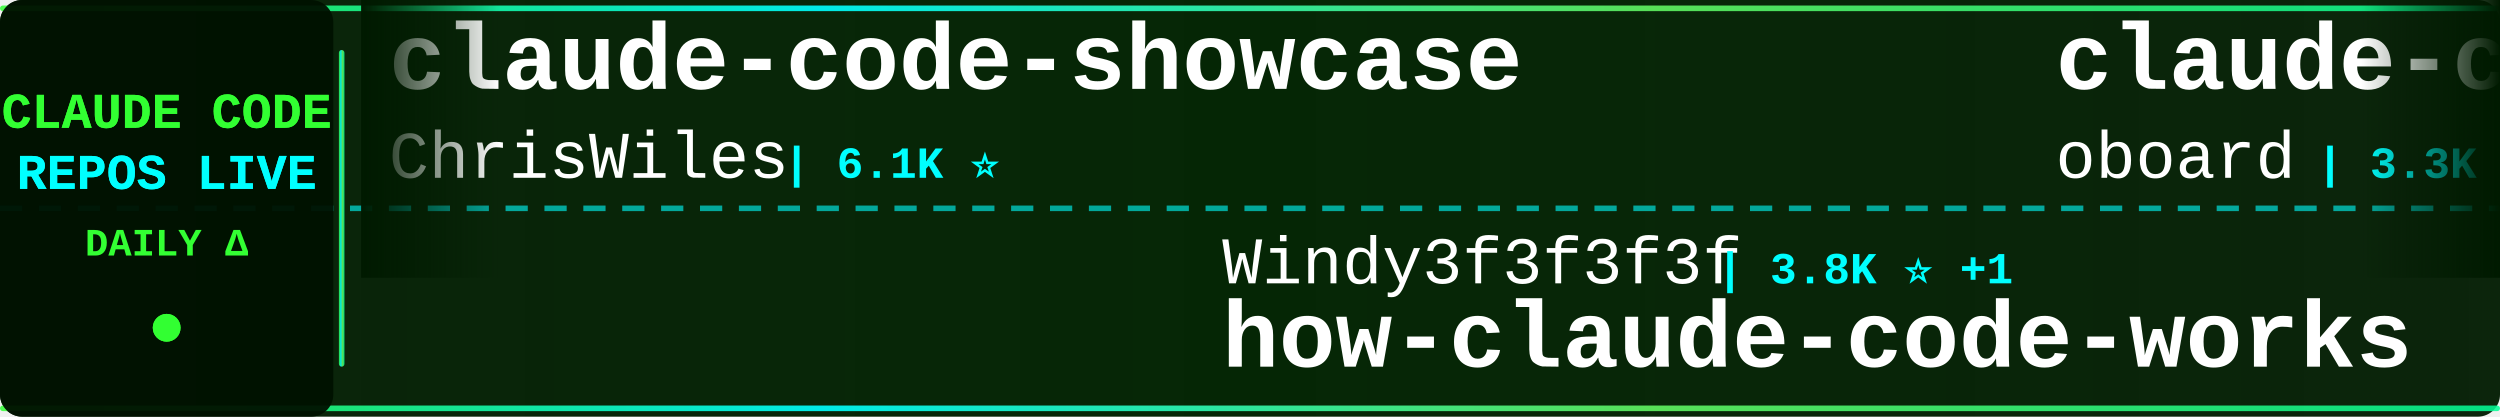
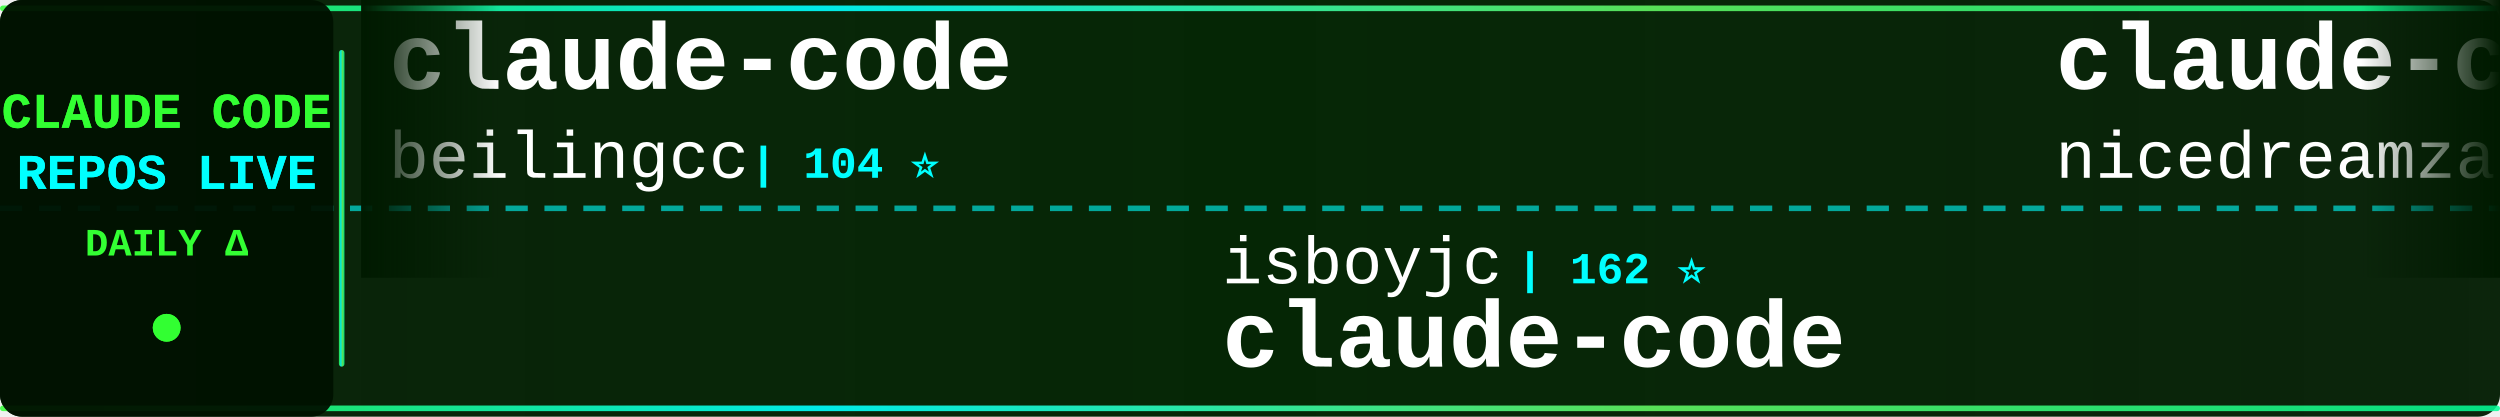
<svg xmlns="http://www.w3.org/2000/svg" width="900" height="150">
  <defs>
    <linearGradient id="tickerBg" x1="0%" y1="0%" x2="100%" y2="0%">
      <stop offset="0%" style="stop-color:#001a00;stop-opacity:0.95" />
      <stop offset="50%" style="stop-color:#002200;stop-opacity:0.98" />
      <stop offset="100%" style="stop-color:#001a00;stop-opacity:0.95" />
    </linearGradient>
    <linearGradient id="borderGrad" x1="0%" y1="0%" x2="100%" y2="0%">
      <stop offset="0%" style="stop-color:#33ff33;stop-opacity:0.85">
        <animate attributeName="stop-opacity" values="0.85;1;0.85" dur="2s" repeatCount="indefinite" />
      </stop>
      <stop offset="33%" style="stop-color:#00ffff;stop-opacity:0.9">
        <animate attributeName="stop-opacity" values="0.9;1;0.9" dur="2.2s" repeatCount="indefinite" />
      </stop>
      <stop offset="66%" style="stop-color:#66ff66;stop-opacity:0.85">
        <animate attributeName="stop-opacity" values="0.85;1;0.85" dur="1.8s" repeatCount="indefinite" />
      </stop>
      <stop offset="100%" style="stop-color:#00ff99;stop-opacity:0.85">
        <animate attributeName="stop-opacity" values="0.85;1;0.85" dur="2s" repeatCount="indefinite" />
      </stop>
    </linearGradient>
    <filter id="textGlow">
      <feGaussianBlur stdDeviation="0.1" result="coloredBlur" />
      <feMerge>
        <feMergeNode in="coloredBlur" />
        <feMergeNode in="SourceGraphic" />
      </feMerge>
    </filter>
    <filter id="metricGlow">
      <feGaussianBlur stdDeviation="0.2" result="coloredBlur" />
      <feMerge>
        <feMergeNode in="coloredBlur" />
        <feMergeNode in="SourceGraphic" />
      </feMerge>
    </filter>
    <linearGradient id="leftFade" x1="0%" y1="0%" x2="100%" y2="0%">
      <stop offset="0%" style="stop-color:#001a00;stop-opacity:1" />
      <stop offset="100%" style="stop-color:#001a00;stop-opacity:0" />
    </linearGradient>
    <linearGradient id="rightFade" x1="0%" y1="0%" x2="100%" y2="0%">
      <stop offset="0%" style="stop-color:#001a00;stop-opacity:0" />
      <stop offset="100%" style="stop-color:#001a00;stop-opacity:1" />
    </linearGradient>
  </defs>
  <rect width="900" height="150" fill="url(#tickerBg)" rx="8" />
  <rect x="0" y="2" width="900" height="2" fill="url(#borderGrad)" rx="1" />
  <rect x="0" y="146" width="900" height="2" fill="url(#borderGrad)" rx="1" />
  <line x1="0" y1="75" x2="900" y2="75" stroke="#00ffff" stroke-width="2" stroke-dasharray="8 6" opacity="0.6" />
  <rect x="0" y="0" width="120" height="150" fill="#001100" opacity="0.95" rx="8" />
  <text x="60" y="46" font-family="'Courier New', monospace" font-size="18" font-weight="bold" fill="#33ff33" text-anchor="middle" filter="url(#textGlow)">
    CLAUDE CODE
  </text>
  <text x="60" y="68" font-family="'Courier New', monospace" font-size="18" font-weight="bold" fill="#00ffff" text-anchor="middle" filter="url(#textGlow)">
    REPOS LIVE
  </text>
  <text x="60" y="92" font-family="'Courier New', monospace" font-size="14" font-weight="bold" fill="#33ff33" text-anchor="middle">
    DAILY Δ
  </text>
  <circle cx="60" cy="118" r="5" fill="#33ff33" filter="url(#metricGlow)">
    <animate attributeName="r" values="4;6;4" dur="1.5s" repeatCount="indefinite" />
    <animate attributeName="opacity" values="0.6;1;0.6" dur="1.5s" repeatCount="indefinite" />
  </circle>
  <rect x="122" y="18" width="2" height="114" fill="url(#borderGrad)" rx="1" />
  <clipPath id="tickerClip">
    <rect x="130" y="0" width="770" height="150" />
  </clipPath>
  <g clip-path="url(#tickerClip)">
    <g id="tickerItems">
      <animateTransform attributeName="transform" attributeType="XML" type="translate" from="0 0" to="-3000 0" dur="54s" repeatCount="indefinite" />
      <g transform="translate(0, 0)">
-         <text x="140" y="32" font-family="'Courier New', monospace" font-size="34" font-weight="bold" fill="#ffffff">claude-code-showcase</text>
-         <text x="140" y="64" font-family="'Courier New', monospace" font-size="24" font-weight="normal" fill="#ffffff" opacity="1.0">ChrisWiles</text>
-         <text x="282" y="64" font-family="'Courier New', monospace" font-size="16" font-weight="bold" fill="#00ffff"> | 6.1K ⭐</text>
+         <text x="140" y="32" font-family="'Courier New', monospace" font-size="34" font-weight="bold" fill="#ffffff">claude-code</text>
+         <text x="140" y="64" font-family="'Courier New', monospace" font-size="24" font-weight="normal" fill="#ffffff" opacity="1.0">beilingcc</text>
+         <text x="270" y="64" font-family="'Courier New', monospace" font-size="16" font-weight="bold" fill="#00ffff"> | 104 ⭐</text>
      </g>
      <g transform="translate(300, 0)">
-         <text x="140" y="102" font-family="'Courier New', monospace" font-size="24" font-weight="normal" fill="#ffffff" opacity="1.0">Windy3f3f3f3f</text>
-         <text x="318" y="102" font-family="'Courier New', monospace" font-size="16" font-weight="bold" fill="#00ffff"> | 3.8K ⭐ +1</text>
-         <text x="140" y="132" font-family="'Courier New', monospace" font-size="34" font-weight="bold" fill="#ffffff">how-claude-code-works</text>
+         <text x="140" y="102" font-family="'Courier New', monospace" font-size="24" font-weight="normal" fill="#ffffff" opacity="1.0">isboyjc</text>
+         <text x="246" y="102" font-family="'Courier New', monospace" font-size="16" font-weight="bold" fill="#00ffff"> | 162 ⭐</text>
+         <text x="140" y="132" font-family="'Courier New', monospace" font-size="34" font-weight="bold" fill="#ffffff">claude-code</text>
      </g>
      <g transform="translate(600, 0)">
-         <text x="140" y="32" font-family="'Courier New', monospace" font-size="34" font-weight="bold" fill="#ffffff">claude-code-rev</text>
-         <text x="140" y="64" font-family="'Courier New', monospace" font-size="24" font-weight="normal" fill="#ffffff" opacity="1.0">oboard</text>
-         <text x="234" y="64" font-family="'Courier New', monospace" font-size="16" font-weight="bold" fill="#00ffff"> | 3.3K ⭐</text>
+         <text x="140" y="32" font-family="'Courier New', monospace" font-size="34" font-weight="bold" fill="#ffffff">claude-code-local</text>
+         <text x="140" y="64" font-family="'Courier New', monospace" font-size="24" font-weight="normal" fill="#ffffff" opacity="1.0">nicedreamzapp</text>
+         <text x="318" y="64" font-family="'Courier New', monospace" font-size="16" font-weight="bold" fill="#00ffff"> | 3.5K ⭐ +2</text>
      </g>
      <g transform="translate(900, 0)">
-         <text x="140" y="102" font-family="'Courier New', monospace" font-size="24" font-weight="normal" fill="#ffffff" opacity="1.0">alex000kim</text>
-         <text x="282" y="102" font-family="'Courier New', monospace" font-size="16" font-weight="bold" fill="#00ffff"> | 235 ⭐</text>
+         <text x="140" y="102" font-family="'Courier New', monospace" font-size="24" font-weight="normal" fill="#ffffff" opacity="1.0">OrcaWhisper</text>
+         <text x="294" y="102" font-family="'Courier New', monospace" font-size="16" font-weight="bold" fill="#00ffff"> | 110 ⭐ +1</text>
+         <text x="140" y="132" font-family="'Courier New', monospace" font-size="34" font-weight="bold" fill="#ffffff">Claude-Code</text>
+       </g>
+       <g transform="translate(1200, 0)">
+         <text x="140" y="32" font-family="'Courier New', monospace" font-size="34" font-weight="bold" fill="#ffffff">claude_codex_bridge</text>
+         <text x="140" y="64" font-family="'Courier New', monospace" font-size="24" font-weight="normal" fill="#ffffff" opacity="1.0">SeemSeam</text>
+         <text x="258" y="64" font-family="'Courier New', monospace" font-size="16" font-weight="bold" fill="#00ffff"> | 3.6K ⭐ +1</text>
+       </g>
+       <g transform="translate(1500, 0)">
+         <text x="140" y="102" font-family="'Courier New', monospace" font-size="24" font-weight="normal" fill="#ffffff" opacity="1.0">diet103</text>
+         <text x="246" y="102" font-family="'Courier New', monospace" font-size="16" font-weight="bold" fill="#00ffff"> | 10.1K ⭐</text>
+         <text x="140" y="132" font-family="'Courier New', monospace" font-size="34" font-weight="bold" fill="#ffffff">claude-code-infrastructu...</text>
+       </g>
+       <g transform="translate(1800, 0)">
+         <text x="140" y="32" font-family="'Courier New', monospace" font-size="34" font-weight="bold" fill="#ffffff">claude-code-hub</text>
+         <text x="140" y="64" font-family="'Courier New', monospace" font-size="24" font-weight="normal" fill="#ffffff" opacity="1.0">ding113</text>
+         <text x="246" y="64" font-family="'Courier New', monospace" font-size="16" font-weight="bold" fill="#00ffff"> | 3.4K ⭐</text>
+       </g>
+       <g transform="translate(2100, 0)">
+         <text x="140" y="102" font-family="'Courier New', monospace" font-size="24" font-weight="normal" fill="#ffffff" opacity="1.0">zebbern</text>
+         <text x="246" y="102" font-family="'Courier New', monospace" font-size="16" font-weight="bold" fill="#00ffff"> | 4.7K ⭐ +1</text>
+         <text x="140" y="132" font-family="'Courier New', monospace" font-size="34" font-weight="bold" fill="#ffffff">claude-code-guide</text>
+       </g>
+       <g transform="translate(2400, 0)">
+         <text x="140" y="32" font-family="'Courier New', monospace" font-size="34" font-weight="bold" fill="#ffffff">Claude-Code-Source-Study</text>
+         <text x="140" y="64" font-family="'Courier New', monospace" font-size="24" font-weight="normal" fill="#ffffff" opacity="1.0">luyao618</text>
+         <text x="258" y="64" font-family="'Courier New', monospace" font-size="16" font-weight="bold" fill="#00ffff"> | 1.7K ⭐</text>
+       </g>
+       <g transform="translate(2700, 0)">
+         <text x="140" y="102" font-family="'Courier New', monospace" font-size="24" font-weight="normal" fill="#ffffff" opacity="1.0">tanbiralam</text>
+         <text x="282" y="102" font-family="'Courier New', monospace" font-size="16" font-weight="bold" fill="#00ffff"> | 2.4K ⭐ +1</text>
        <text x="140" y="132" font-family="'Courier New', monospace" font-size="34" font-weight="bold" fill="#ffffff">claude-code</text>
      </g>
-       <g transform="translate(1200, 0)">
+       <g transform="translate(3000, 0)">
        <text x="140" y="32" font-family="'Courier New', monospace" font-size="34" font-weight="bold" fill="#ffffff">claude-code</text>
-         <text x="140" y="64" font-family="'Courier New', monospace" font-size="24" font-weight="normal" fill="#ffffff" opacity="1.0">VineeTagarwaL-code</text>
-         <text x="378" y="64" font-family="'Courier New', monospace" font-size="16" font-weight="bold" fill="#00ffff"> | 271 ⭐</text>
+         <text x="140" y="64" font-family="'Courier New', monospace" font-size="24" font-weight="normal" fill="#ffffff" opacity="1.0">beilingcc</text>
+         <text x="270" y="64" font-family="'Courier New', monospace" font-size="16" font-weight="bold" fill="#00ffff"> | 104 ⭐</text>
      </g>
-       <g transform="translate(1500, 0)">
-         <text x="140" y="102" font-family="'Courier New', monospace" font-size="24" font-weight="normal" fill="#ffffff" opacity="1.0">codeaashu</text>
-         <text x="270" y="102" font-family="'Courier New', monospace" font-size="16" font-weight="bold" fill="#00ffff"> | 3.4K ⭐</text>
+       <g transform="translate(3300, 0)">
+         <text x="140" y="102" font-family="'Courier New', monospace" font-size="24" font-weight="normal" fill="#ffffff" opacity="1.0">isboyjc</text>
+         <text x="246" y="102" font-family="'Courier New', monospace" font-size="16" font-weight="bold" fill="#00ffff"> | 162 ⭐</text>
        <text x="140" y="132" font-family="'Courier New', monospace" font-size="34" font-weight="bold" fill="#ffffff">claude-code</text>
      </g>
-       <g transform="translate(1800, 0)">
-         <text x="140" y="32" font-family="'Courier New', monospace" font-size="34" font-weight="bold" fill="#ffffff">claude-code-rust</text>
-         <text x="140" y="64" font-family="'Courier New', monospace" font-size="24" font-weight="normal" fill="#ffffff" opacity="1.0">lorryjovens-hub</text>
-         <text x="342" y="64" font-family="'Courier New', monospace" font-size="16" font-weight="bold" fill="#00ffff"> | 1.7K ⭐ +1</text>
-       </g>
-       <g transform="translate(2100, 0)">
-         <text x="140" y="102" font-family="'Courier New', monospace" font-size="24" font-weight="normal" fill="#ffffff" opacity="1.0">SeemSeam</text>
-         <text x="258" y="102" font-family="'Courier New', monospace" font-size="16" font-weight="bold" fill="#00ffff"> | 3.6K ⭐ +1</text>
-         <text x="140" y="132" font-family="'Courier New', monospace" font-size="34" font-weight="bold" fill="#ffffff">claude_codex_bridge</text>
-       </g>
-       <g transform="translate(2400, 0)">
-         <text x="140" y="32" font-family="'Courier New', monospace" font-size="34" font-weight="bold" fill="#ffffff">claude-code</text>
-         <text x="140" y="64" font-family="'Courier New', monospace" font-size="24" font-weight="normal" fill="#ffffff" opacity="1.0">RishabhK103</text>
-         <text x="294" y="64" font-family="'Courier New', monospace" font-size="16" font-weight="bold" fill="#00ffff"> | 112 ⭐</text>
-       </g>
-       <g transform="translate(2700, 0)">
-         <text x="140" y="102" font-family="'Courier New', monospace" font-size="24" font-weight="normal" fill="#ffffff" opacity="1.0">guanshan</text>
-         <text x="258" y="102" font-family="'Courier New', monospace" font-size="16" font-weight="bold" fill="#00ffff"> | 61 ⭐</text>
-         <text x="140" y="132" font-family="'Courier New', monospace" font-size="34" font-weight="bold" fill="#ffffff">ClaudeCode</text>
-       </g>
-       <g transform="translate(3000, 0)">
-         <text x="140" y="32" font-family="'Courier New', monospace" font-size="34" font-weight="bold" fill="#ffffff">claude-code-showcase</text>
-         <text x="140" y="64" font-family="'Courier New', monospace" font-size="24" font-weight="normal" fill="#ffffff" opacity="1.0">ChrisWiles</text>
-         <text x="282" y="64" font-family="'Courier New', monospace" font-size="16" font-weight="bold" fill="#00ffff"> | 6.1K ⭐</text>
-       </g>
-       <g transform="translate(3300, 0)">
-         <text x="140" y="102" font-family="'Courier New', monospace" font-size="24" font-weight="normal" fill="#ffffff" opacity="1.0">Windy3f3f3f3f</text>
-         <text x="318" y="102" font-family="'Courier New', monospace" font-size="16" font-weight="bold" fill="#00ffff"> | 3.8K ⭐ +1</text>
-         <text x="140" y="132" font-family="'Courier New', monospace" font-size="34" font-weight="bold" fill="#ffffff">how-claude-code-works</text>
-       </g>
      <g transform="translate(3600, 0)">
-         <text x="140" y="32" font-family="'Courier New', monospace" font-size="34" font-weight="bold" fill="#ffffff">claude-code-rev</text>
-         <text x="140" y="64" font-family="'Courier New', monospace" font-size="24" font-weight="normal" fill="#ffffff" opacity="1.0">oboard</text>
-         <text x="234" y="64" font-family="'Courier New', monospace" font-size="16" font-weight="bold" fill="#00ffff"> | 3.3K ⭐</text>
+         <text x="140" y="32" font-family="'Courier New', monospace" font-size="34" font-weight="bold" fill="#ffffff">claude-code-local</text>
+         <text x="140" y="64" font-family="'Courier New', monospace" font-size="24" font-weight="normal" fill="#ffffff" opacity="1.0">nicedreamzapp</text>
+         <text x="318" y="64" font-family="'Courier New', monospace" font-size="16" font-weight="bold" fill="#00ffff"> | 3.5K ⭐ +2</text>
      </g>
      <g transform="translate(3900, 0)">
-         <text x="140" y="102" font-family="'Courier New', monospace" font-size="24" font-weight="normal" fill="#ffffff" opacity="1.0">alex000kim</text>
-         <text x="282" y="102" font-family="'Courier New', monospace" font-size="16" font-weight="bold" fill="#00ffff"> | 235 ⭐</text>
-         <text x="140" y="132" font-family="'Courier New', monospace" font-size="34" font-weight="bold" fill="#ffffff">claude-code</text>
+         <text x="140" y="102" font-family="'Courier New', monospace" font-size="24" font-weight="normal" fill="#ffffff" opacity="1.0">OrcaWhisper</text>
+         <text x="294" y="102" font-family="'Courier New', monospace" font-size="16" font-weight="bold" fill="#00ffff"> | 110 ⭐ +1</text>
+         <text x="140" y="132" font-family="'Courier New', monospace" font-size="34" font-weight="bold" fill="#ffffff">Claude-Code</text>
      </g>
    </g>
  </g>
  <rect x="130" y="0" width="50" height="100" fill="url(#leftFade)" />
  <rect x="850" y="0" width="50" height="100" fill="url(#rightFade)" />
</svg>
